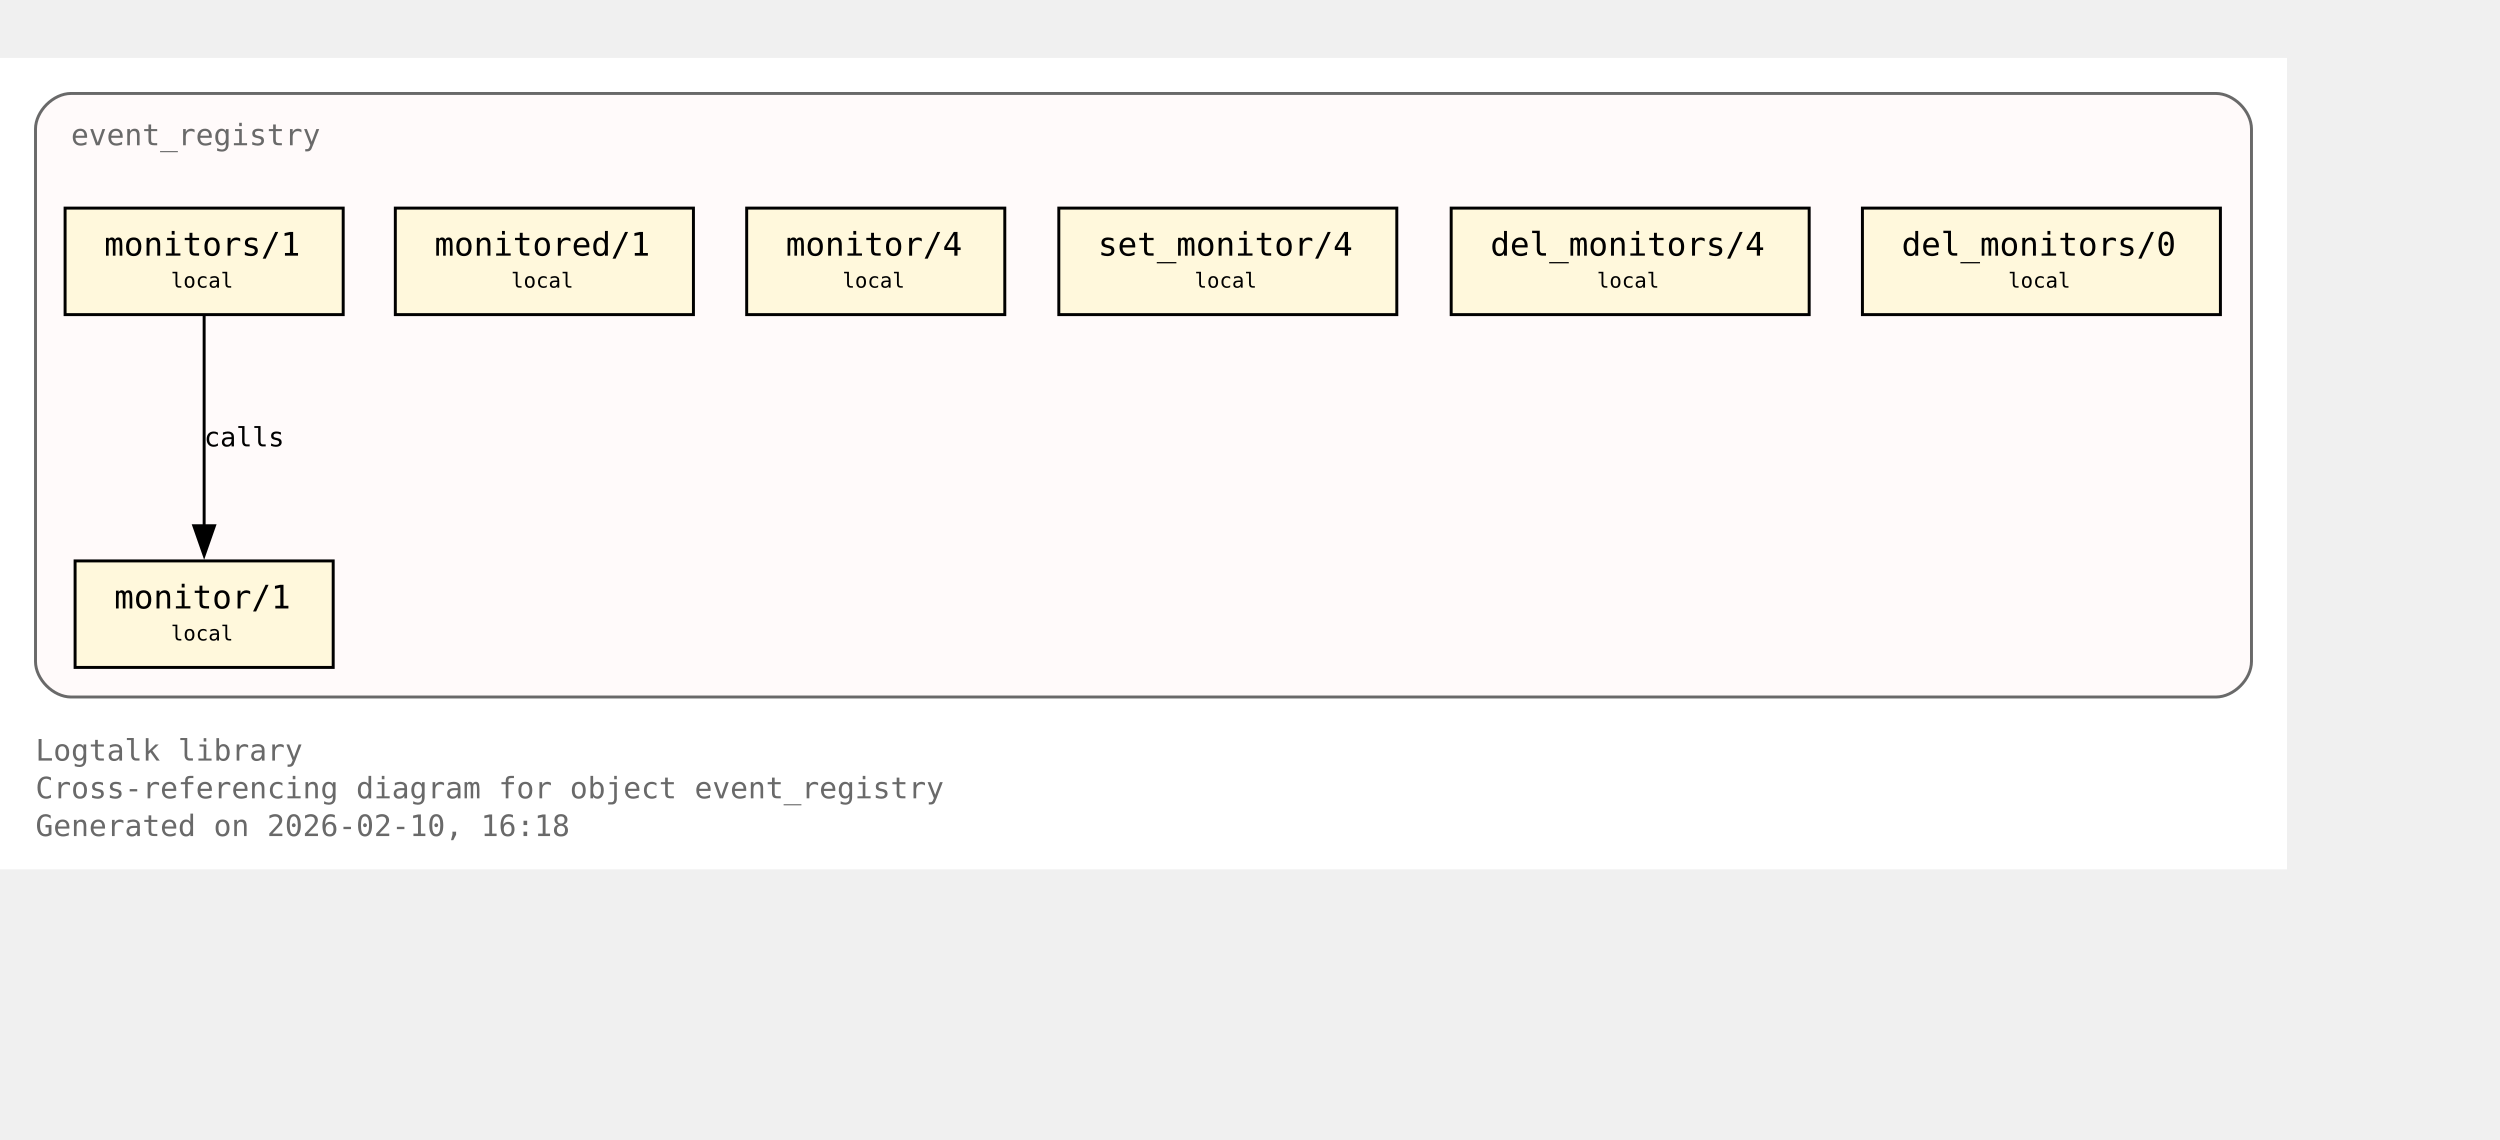
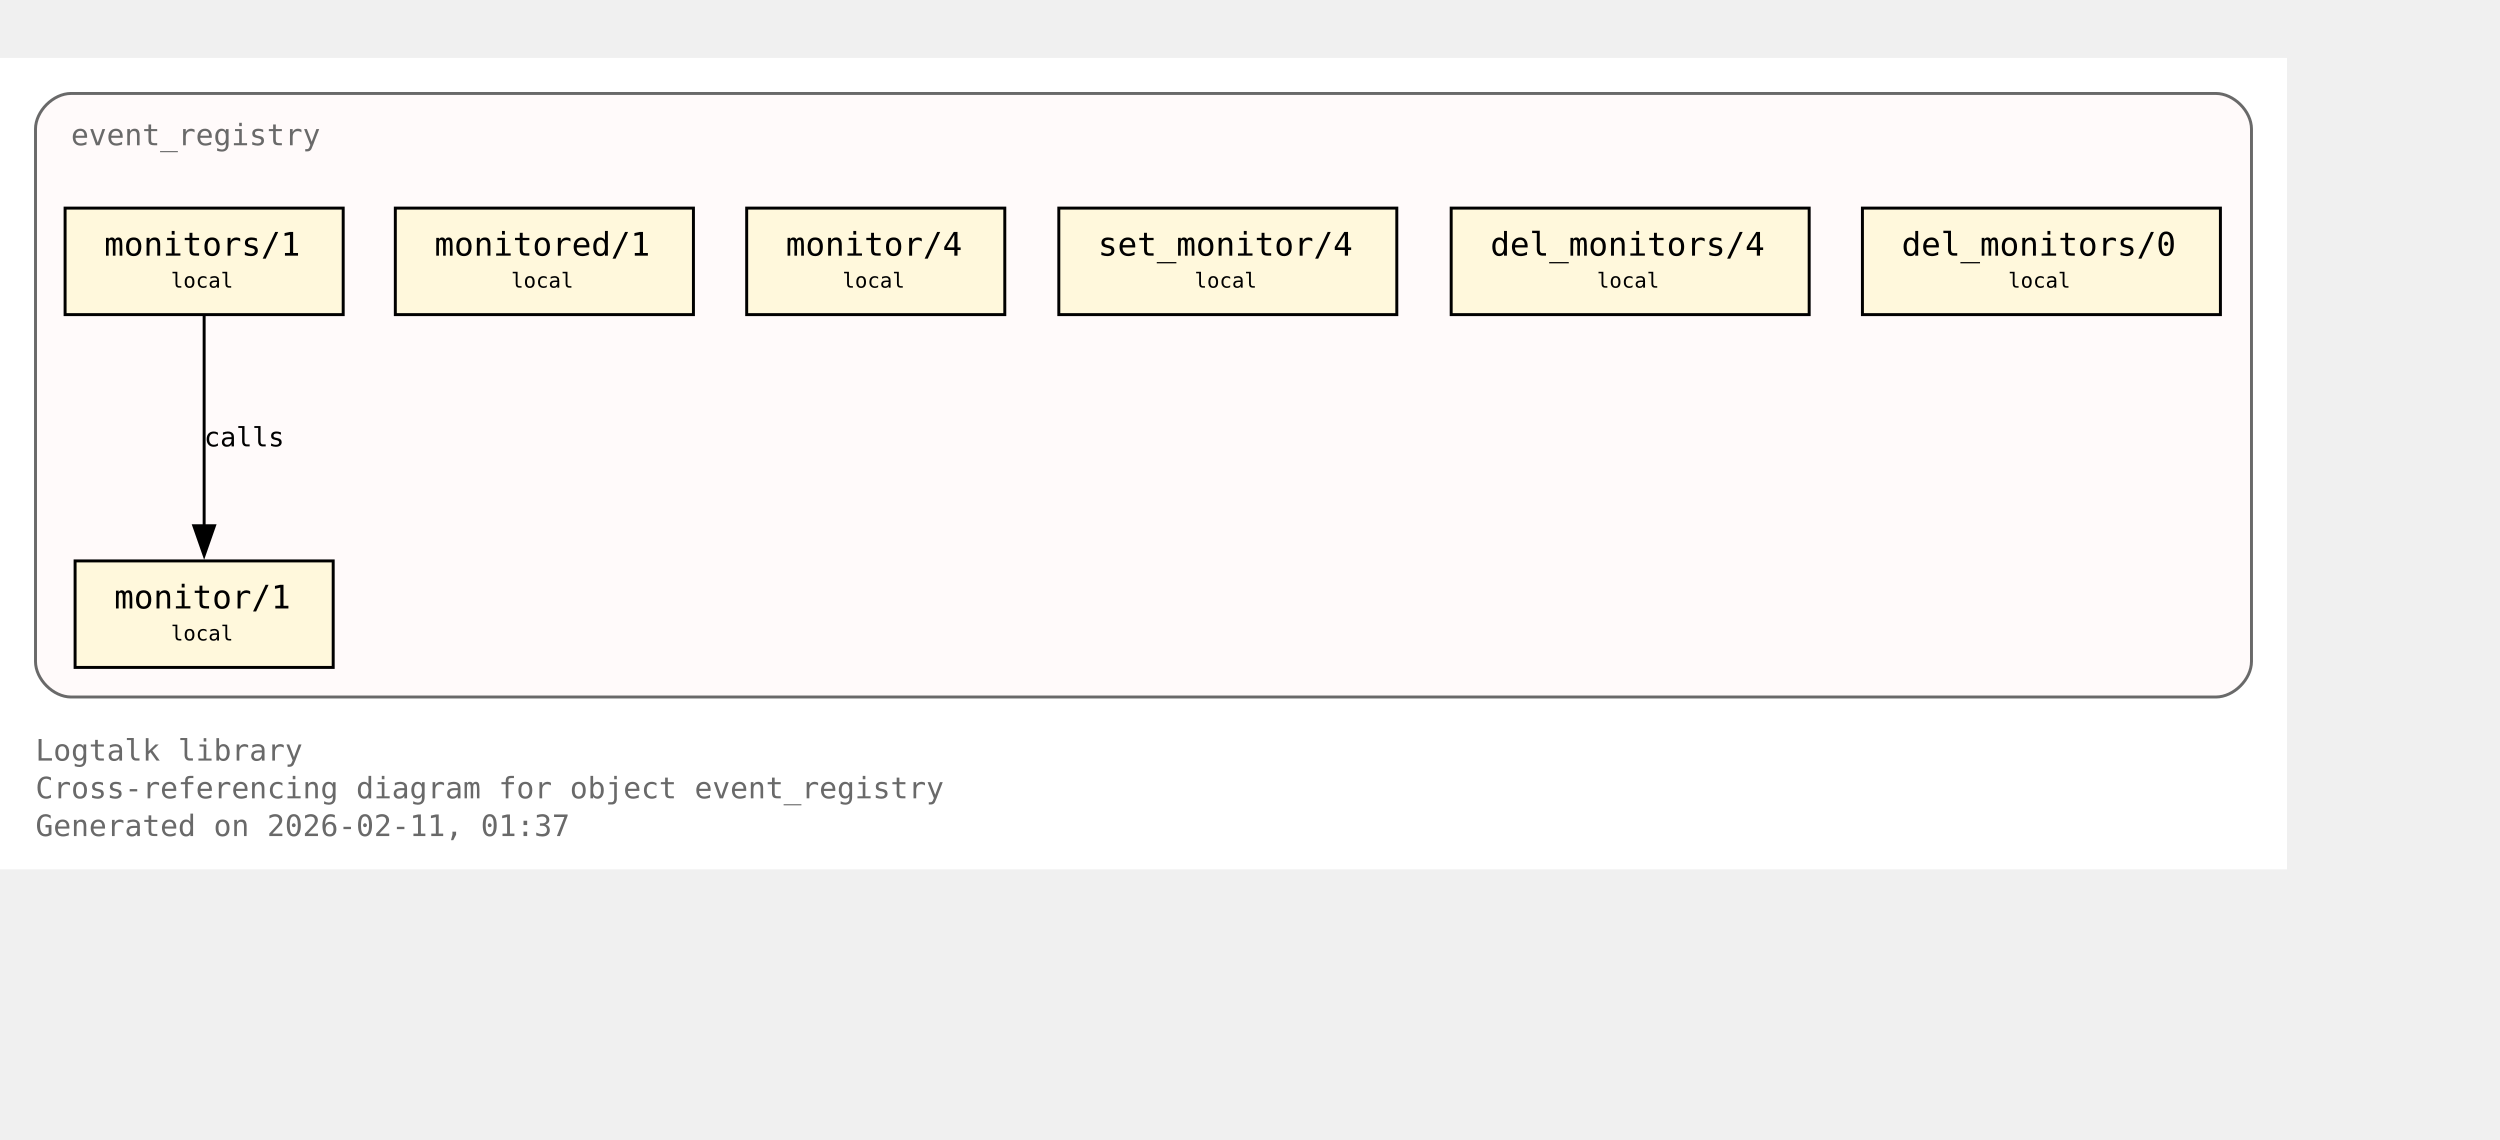
<svg xmlns="http://www.w3.org/2000/svg" xmlns:xlink="http://www.w3.org/1999/xlink" width="917pt" height="418pt" viewBox="72.00 72.00 845.00 346.00">
  <g id="graph0" class="graph" transform="scale(1 1) rotate(0) translate(76 342.25)">
    <polygon fill="white" stroke="none" points="-4,4 -4,-270.25 769,-270.25 769,4 -4,4" />
    <text xml:space="preserve" text-anchor="start" x="8" y="-32.75" font-family="Monospace" font-size="10.00" fill="dimgray">Logtalk library</text>
    <text xml:space="preserve" text-anchor="start" x="8" y="-20" font-family="Monospace" font-size="10.00" fill="dimgray">Cross-referencing diagram for object event_registry</text>
-     <text xml:space="preserve" text-anchor="start" x="8" y="-7.25" font-family="Monospace" font-size="10.00" fill="dimgray">Generated on 2026-02-10, 16:18</text>
+     <text xml:space="preserve" text-anchor="start" x="8" y="-7.25" font-family="Monospace" font-size="10.00" fill="dimgray">Generated on 2026-02-11, 01:37</text>
    <g id="clust1" class="cluster">
      <g id="a_clust1">
        <a xlink:title="event_registry">
          <path fill="snow" stroke="dimgray" d="M20,-54.25C20,-54.25 745,-54.25 745,-54.25 751,-54.25 757,-60.25 757,-66.25 757,-66.25 757,-246.25 757,-246.25 757,-252.25 751,-258.25 745,-258.25 745,-258.25 20,-258.25 20,-258.25 14,-258.25 8,-252.25 8,-246.25 8,-246.25 8,-66.25 8,-66.25 8,-60.25 14,-54.25 20,-54.25" />
          <g id="a_clust1_0">
-             <a xlink:href="https://github.com/LogtalkDotOrg/logtalk3/tree/b31d118e093c5d018f9ec7478942d3b90710a39d/library/events/event_registry.lgt#L23" xlink:title="https://github.com/LogtalkDotOrg/logtalk3/tree/b31d118e093c5d018f9ec7478942d3b90710a39d/library/events/event_registry.lgt#L23">
+             <a xlink:href="https://github.com/LogtalkDotOrg/logtalk3/tree/9d26e8a70770187fbc3896f41b088bd08f14764c/library/events/event_registry.lgt#L23" xlink:title="https://github.com/LogtalkDotOrg/logtalk3/tree/9d26e8a70770187fbc3896f41b088bd08f14764c/library/events/event_registry.lgt#L23">
              <text xml:space="preserve" text-anchor="start" x="20" y="-240.75" font-family="Monospace" font-size="10.00" fill="dimgray">event_registry</text>
            </a>
          </g>
        </a>
      </g>
    </g>
    <g id="node1" class="node">
      <polygon fill="cornsilk" stroke="black" points="108.62,-100.25 21.38,-100.25 21.38,-64.25 108.62,-64.25 108.62,-100.25" />
      <text xml:space="preserve" text-anchor="start" x="29.38" y="-84.95" font-family="Monospace" font-size="9.00"> </text>
      <g id="a_node1_1">
-         <a xlink:href="https://github.com/LogtalkDotOrg/logtalk3/tree/b31d118e093c5d018f9ec7478942d3b90710a39d/library/events/event_registry.lgt#L33" xlink:title="https://github.com/LogtalkDotOrg/logtalk3/tree/b31d118e093c5d018f9ec7478942d3b90710a39d/library/events/event_registry.lgt#L33">
+         <a xlink:href="https://github.com/LogtalkDotOrg/logtalk3/tree/9d26e8a70770187fbc3896f41b088bd08f14764c/library/events/event_registry.lgt#L33" xlink:title="https://github.com/LogtalkDotOrg/logtalk3/tree/9d26e8a70770187fbc3896f41b088bd08f14764c/library/events/event_registry.lgt#L33">
          <text xml:space="preserve" text-anchor="start" x="34.62" y="-84.17" font-family="Monospace" font-size="11.00">monitor/1</text>
        </a>
      </g>
      <text xml:space="preserve" text-anchor="start" x="95.38" y="-84.95" font-family="Monospace" font-size="9.00"> </text>
      <text xml:space="preserve" text-anchor="start" x="29.38" y="-72.58" font-family="Monospace" font-size="9.00"> </text>
      <text xml:space="preserve" text-anchor="start" x="53.75" y="-73.35" font-family="Monospace" font-size="7.00">local</text>
      <text xml:space="preserve" text-anchor="start" x="95.38" y="-72.58" font-family="Monospace" font-size="9.00"> </text>
    </g>
    <g id="node2" class="node">
      <polygon fill="cornsilk" stroke="black" points="112,-219.5 18,-219.5 18,-183.5 112,-183.5 112,-219.5" />
      <text xml:space="preserve" text-anchor="start" x="26" y="-204.2" font-family="Monospace" font-size="9.00"> </text>
      <g id="a_node2_2">
-         <a xlink:href="https://github.com/LogtalkDotOrg/logtalk3/tree/b31d118e093c5d018f9ec7478942d3b90710a39d/library/events/event_registry.lgt#L37" xlink:title="https://github.com/LogtalkDotOrg/logtalk3/tree/b31d118e093c5d018f9ec7478942d3b90710a39d/library/events/event_registry.lgt#L37">
+         <a xlink:href="https://github.com/LogtalkDotOrg/logtalk3/tree/9d26e8a70770187fbc3896f41b088bd08f14764c/library/events/event_registry.lgt#L37" xlink:title="https://github.com/LogtalkDotOrg/logtalk3/tree/9d26e8a70770187fbc3896f41b088bd08f14764c/library/events/event_registry.lgt#L37">
          <text xml:space="preserve" text-anchor="start" x="31.25" y="-203.43" font-family="Monospace" font-size="11.00">monitors/1</text>
        </a>
      </g>
      <text xml:space="preserve" text-anchor="start" x="98.75" y="-204.2" font-family="Monospace" font-size="9.00"> </text>
      <text xml:space="preserve" text-anchor="start" x="26" y="-191.82" font-family="Monospace" font-size="9.00"> </text>
      <text xml:space="preserve" text-anchor="start" x="53.75" y="-192.6" font-family="Monospace" font-size="7.00">local</text>
      <text xml:space="preserve" text-anchor="start" x="98.75" y="-191.82" font-family="Monospace" font-size="9.00"> </text>
    </g>
    <g id="edge1" class="edge">
      <g id="a_edge1">
-         <a xlink:href="https://github.com/LogtalkDotOrg/logtalk3/tree/b31d118e093c5d018f9ec7478942d3b90710a39d/library/events/event_registry.lgt#L37" xlink:title="calls">
+         <a xlink:href="https://github.com/LogtalkDotOrg/logtalk3/tree/9d26e8a70770187fbc3896f41b088bd08f14764c/library/events/event_registry.lgt#L37" xlink:title="calls">
          <path fill="none" stroke="black" d="M65,-183.2C65,-164.5 65,-134.37 65,-112.08" />
          <polygon fill="black" stroke="black" points="68.5,-112.14 65,-102.14 61.5,-112.14 68.5,-112.14" />
        </a>
      </g>
      <g id="a_edge1-label">
-         <a xlink:href="https://github.com/LogtalkDotOrg/logtalk3/tree/b31d118e093c5d018f9ec7478942d3b90710a39d/library/events/event_registry.lgt#L37" xlink:title="https://github.com/LogtalkDotOrg/logtalk3/tree/b31d118e093c5d018f9ec7478942d3b90710a39d/library/events/event_registry.lgt#L37">
+         <a xlink:href="https://github.com/LogtalkDotOrg/logtalk3/tree/9d26e8a70770187fbc3896f41b088bd08f14764c/library/events/event_registry.lgt#L37" xlink:title="https://github.com/LogtalkDotOrg/logtalk3/tree/9d26e8a70770187fbc3896f41b088bd08f14764c/library/events/event_registry.lgt#L37">
          <text xml:space="preserve" text-anchor="start" x="65" y="-138.95" font-family="Monospace" font-size="9.00">calls</text>
        </a>
      </g>
    </g>
    <g id="node3" class="node">
      <polygon fill="cornsilk" stroke="black" points="230.38,-219.5 129.62,-219.5 129.62,-183.5 230.38,-183.5 230.38,-219.5" />
      <text xml:space="preserve" text-anchor="start" x="137.62" y="-204.2" font-family="Monospace" font-size="9.00"> </text>
      <g id="a_node3_3">
-         <a xlink:href="https://github.com/LogtalkDotOrg/logtalk3/tree/b31d118e093c5d018f9ec7478942d3b90710a39d/library/events/event_registry.lgt#L43" xlink:title="https://github.com/LogtalkDotOrg/logtalk3/tree/b31d118e093c5d018f9ec7478942d3b90710a39d/library/events/event_registry.lgt#L43">
+         <a xlink:href="https://github.com/LogtalkDotOrg/logtalk3/tree/9d26e8a70770187fbc3896f41b088bd08f14764c/library/events/event_registry.lgt#L43" xlink:title="https://github.com/LogtalkDotOrg/logtalk3/tree/9d26e8a70770187fbc3896f41b088bd08f14764c/library/events/event_registry.lgt#L43">
          <text xml:space="preserve" text-anchor="start" x="142.88" y="-203.43" font-family="Monospace" font-size="11.00">monitored/1</text>
        </a>
      </g>
      <text xml:space="preserve" text-anchor="start" x="217.12" y="-204.2" font-family="Monospace" font-size="9.00"> </text>
      <text xml:space="preserve" text-anchor="start" x="137.62" y="-191.82" font-family="Monospace" font-size="9.00"> </text>
      <text xml:space="preserve" text-anchor="start" x="168.75" y="-192.6" font-family="Monospace" font-size="7.00">local</text>
      <text xml:space="preserve" text-anchor="start" x="217.12" y="-191.82" font-family="Monospace" font-size="9.00"> </text>
    </g>
    <g id="node4" class="node">
      <polygon fill="cornsilk" stroke="black" points="335.62,-219.5 248.38,-219.5 248.38,-183.5 335.62,-183.5 335.62,-219.5" />
      <text xml:space="preserve" text-anchor="start" x="256.38" y="-204.2" font-family="Monospace" font-size="9.00"> </text>
      <g id="a_node4_4">
-         <a xlink:href="https://github.com/LogtalkDotOrg/logtalk3/tree/b31d118e093c5d018f9ec7478942d3b90710a39d/library/events/event_registry.lgt#L54" xlink:title="https://github.com/LogtalkDotOrg/logtalk3/tree/b31d118e093c5d018f9ec7478942d3b90710a39d/library/events/event_registry.lgt#L54">
+         <a xlink:href="https://github.com/LogtalkDotOrg/logtalk3/tree/9d26e8a70770187fbc3896f41b088bd08f14764c/library/events/event_registry.lgt#L54" xlink:title="https://github.com/LogtalkDotOrg/logtalk3/tree/9d26e8a70770187fbc3896f41b088bd08f14764c/library/events/event_registry.lgt#L54">
          <text xml:space="preserve" text-anchor="start" x="261.62" y="-203.43" font-family="Monospace" font-size="11.00">monitor/4</text>
        </a>
      </g>
      <text xml:space="preserve" text-anchor="start" x="322.38" y="-204.2" font-family="Monospace" font-size="9.00"> </text>
      <text xml:space="preserve" text-anchor="start" x="256.38" y="-191.82" font-family="Monospace" font-size="9.00"> </text>
      <text xml:space="preserve" text-anchor="start" x="280.75" y="-192.6" font-family="Monospace" font-size="7.00">local</text>
      <text xml:space="preserve" text-anchor="start" x="322.38" y="-191.82" font-family="Monospace" font-size="9.00"> </text>
    </g>
    <g id="node5" class="node">
      <polygon fill="cornsilk" stroke="black" points="468.12,-219.5 353.88,-219.5 353.88,-183.5 468.12,-183.5 468.12,-219.5" />
      <text xml:space="preserve" text-anchor="start" x="361.88" y="-204.2" font-family="Monospace" font-size="9.00"> </text>
      <g id="a_node5_5">
-         <a xlink:href="https://github.com/LogtalkDotOrg/logtalk3/tree/b31d118e093c5d018f9ec7478942d3b90710a39d/library/events/event_registry.lgt#L58" xlink:title="https://github.com/LogtalkDotOrg/logtalk3/tree/b31d118e093c5d018f9ec7478942d3b90710a39d/library/events/event_registry.lgt#L58">
+         <a xlink:href="https://github.com/LogtalkDotOrg/logtalk3/tree/9d26e8a70770187fbc3896f41b088bd08f14764c/library/events/event_registry.lgt#L58" xlink:title="https://github.com/LogtalkDotOrg/logtalk3/tree/9d26e8a70770187fbc3896f41b088bd08f14764c/library/events/event_registry.lgt#L58">
          <text xml:space="preserve" text-anchor="start" x="367.12" y="-203.43" font-family="Monospace" font-size="11.00">set_monitor/4</text>
        </a>
      </g>
      <text xml:space="preserve" text-anchor="start" x="454.88" y="-204.2" font-family="Monospace" font-size="9.00"> </text>
      <text xml:space="preserve" text-anchor="start" x="361.88" y="-191.82" font-family="Monospace" font-size="9.00"> </text>
      <text xml:space="preserve" text-anchor="start" x="399.75" y="-192.6" font-family="Monospace" font-size="7.00">local</text>
      <text xml:space="preserve" text-anchor="start" x="454.88" y="-191.82" font-family="Monospace" font-size="9.00"> </text>
    </g>
    <g id="node6" class="node">
      <polygon fill="cornsilk" stroke="black" points="607.5,-219.5 486.5,-219.5 486.5,-183.5 607.5,-183.5 607.5,-219.5" />
      <text xml:space="preserve" text-anchor="start" x="494.5" y="-204.2" font-family="Monospace" font-size="9.00"> </text>
      <g id="a_node6_6">
-         <a xlink:href="https://github.com/LogtalkDotOrg/logtalk3/tree/b31d118e093c5d018f9ec7478942d3b90710a39d/library/events/event_registry.lgt#L62" xlink:title="https://github.com/LogtalkDotOrg/logtalk3/tree/b31d118e093c5d018f9ec7478942d3b90710a39d/library/events/event_registry.lgt#L62">
+         <a xlink:href="https://github.com/LogtalkDotOrg/logtalk3/tree/9d26e8a70770187fbc3896f41b088bd08f14764c/library/events/event_registry.lgt#L62" xlink:title="https://github.com/LogtalkDotOrg/logtalk3/tree/9d26e8a70770187fbc3896f41b088bd08f14764c/library/events/event_registry.lgt#L62">
          <text xml:space="preserve" text-anchor="start" x="499.75" y="-203.43" font-family="Monospace" font-size="11.00">del_monitors/4</text>
        </a>
      </g>
      <text xml:space="preserve" text-anchor="start" x="594.25" y="-204.2" font-family="Monospace" font-size="9.00"> </text>
      <text xml:space="preserve" text-anchor="start" x="494.5" y="-191.82" font-family="Monospace" font-size="9.00"> </text>
      <text xml:space="preserve" text-anchor="start" x="535.75" y="-192.6" font-family="Monospace" font-size="7.00">local</text>
      <text xml:space="preserve" text-anchor="start" x="594.25" y="-191.82" font-family="Monospace" font-size="9.00"> </text>
    </g>
    <g id="node7" class="node">
      <polygon fill="cornsilk" stroke="black" points="746.5,-219.5 625.5,-219.5 625.5,-183.5 746.5,-183.5 746.5,-219.5" />
      <text xml:space="preserve" text-anchor="start" x="633.5" y="-204.2" font-family="Monospace" font-size="9.00"> </text>
      <g id="a_node7_7">
-         <a xlink:href="https://github.com/LogtalkDotOrg/logtalk3/tree/b31d118e093c5d018f9ec7478942d3b90710a39d/library/events/event_registry.lgt#L66" xlink:title="https://github.com/LogtalkDotOrg/logtalk3/tree/b31d118e093c5d018f9ec7478942d3b90710a39d/library/events/event_registry.lgt#L66">
+         <a xlink:href="https://github.com/LogtalkDotOrg/logtalk3/tree/9d26e8a70770187fbc3896f41b088bd08f14764c/library/events/event_registry.lgt#L66" xlink:title="https://github.com/LogtalkDotOrg/logtalk3/tree/9d26e8a70770187fbc3896f41b088bd08f14764c/library/events/event_registry.lgt#L66">
          <text xml:space="preserve" text-anchor="start" x="638.75" y="-203.43" font-family="Monospace" font-size="11.00">del_monitors/0</text>
        </a>
      </g>
      <text xml:space="preserve" text-anchor="start" x="733.25" y="-204.2" font-family="Monospace" font-size="9.00"> </text>
      <text xml:space="preserve" text-anchor="start" x="633.5" y="-191.82" font-family="Monospace" font-size="9.00"> </text>
      <text xml:space="preserve" text-anchor="start" x="674.75" y="-192.6" font-family="Monospace" font-size="7.00">local</text>
      <text xml:space="preserve" text-anchor="start" x="733.25" y="-191.82" font-family="Monospace" font-size="9.00"> </text>
    </g>
  </g>
</svg>
